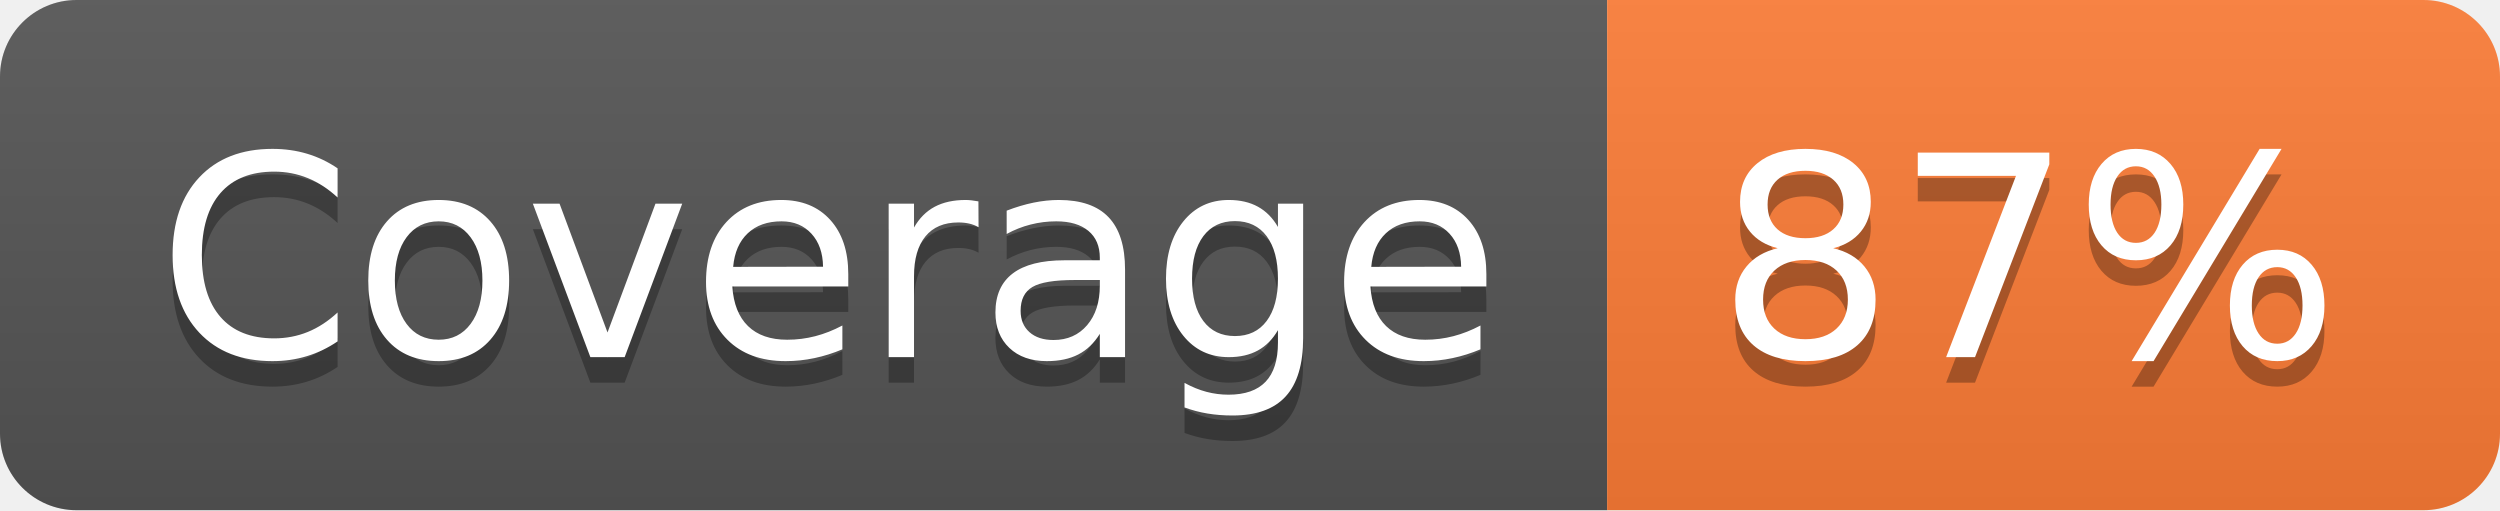
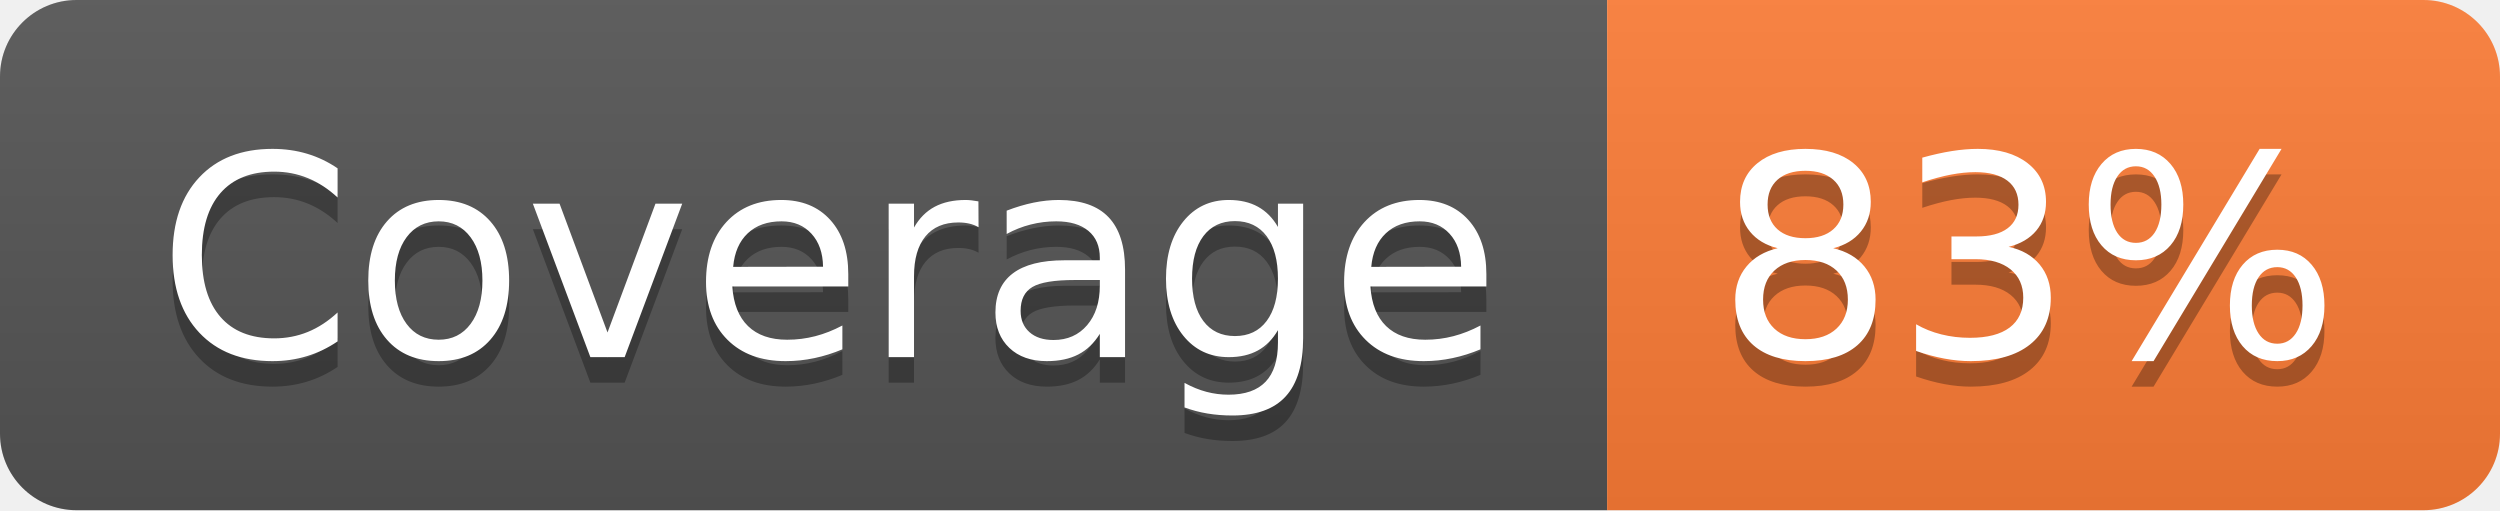
- <svg xmlns="http://www.w3.org/2000/svg" width="98" height="20" role="img" aria-label="Coverage: 87%">
+ <svg xmlns="http://www.w3.org/2000/svg" width="98" height="20" role="img" aria-label="Coverage: 83%">
  <linearGradient id="s" x2="0" y2="100%">
    <stop offset="0" stop-color="#bbb" stop-opacity=".1" />
    <stop offset="1" stop-opacity=".1" />
  </linearGradient>
  <clipPath id="r">
    <rect width="98" height="20" rx="3" fill="#fff" />
  </clipPath>
  <g clip-path="url(#r)">
    <rect width="63" height="20" fill="#555" />
    <rect x="63" width="35" height="20" fill="#fe7d37" />
    <rect width="98" height="20" fill="url(#s)" />
  </g>
  <g fill="#fff" text-anchor="middle" font-family="Verdana,Geneva,DejaVu Sans,sans-serif" text-rendering="geometricPrecision" font-size="110">
    <text aria-hidden="true" x="325" y="150" fill="#010101" fill-opacity=".3" transform="scale(.1)" textLength="530">Coverage</text>
    <text x="325" y="140" transform="scale(.1)" fill="#fff" textLength="530">Coverage</text>
-     <text aria-hidden="true" x="795" y="150" fill="#010101" fill-opacity=".3" transform="scale(.1)" textLength="250">87%</text>
-     <text x="795" y="140" transform="scale(.1)" fill="#fff" textLength="250">87%</text>
+     <text aria-hidden="true" x="795" y="150" fill="#010101" fill-opacity=".3" transform="scale(.1)" textLength="250">83%</text>
+     <text x="795" y="140" transform="scale(.1)" fill="#fff" textLength="250">83%</text>
  </g>
</svg>
